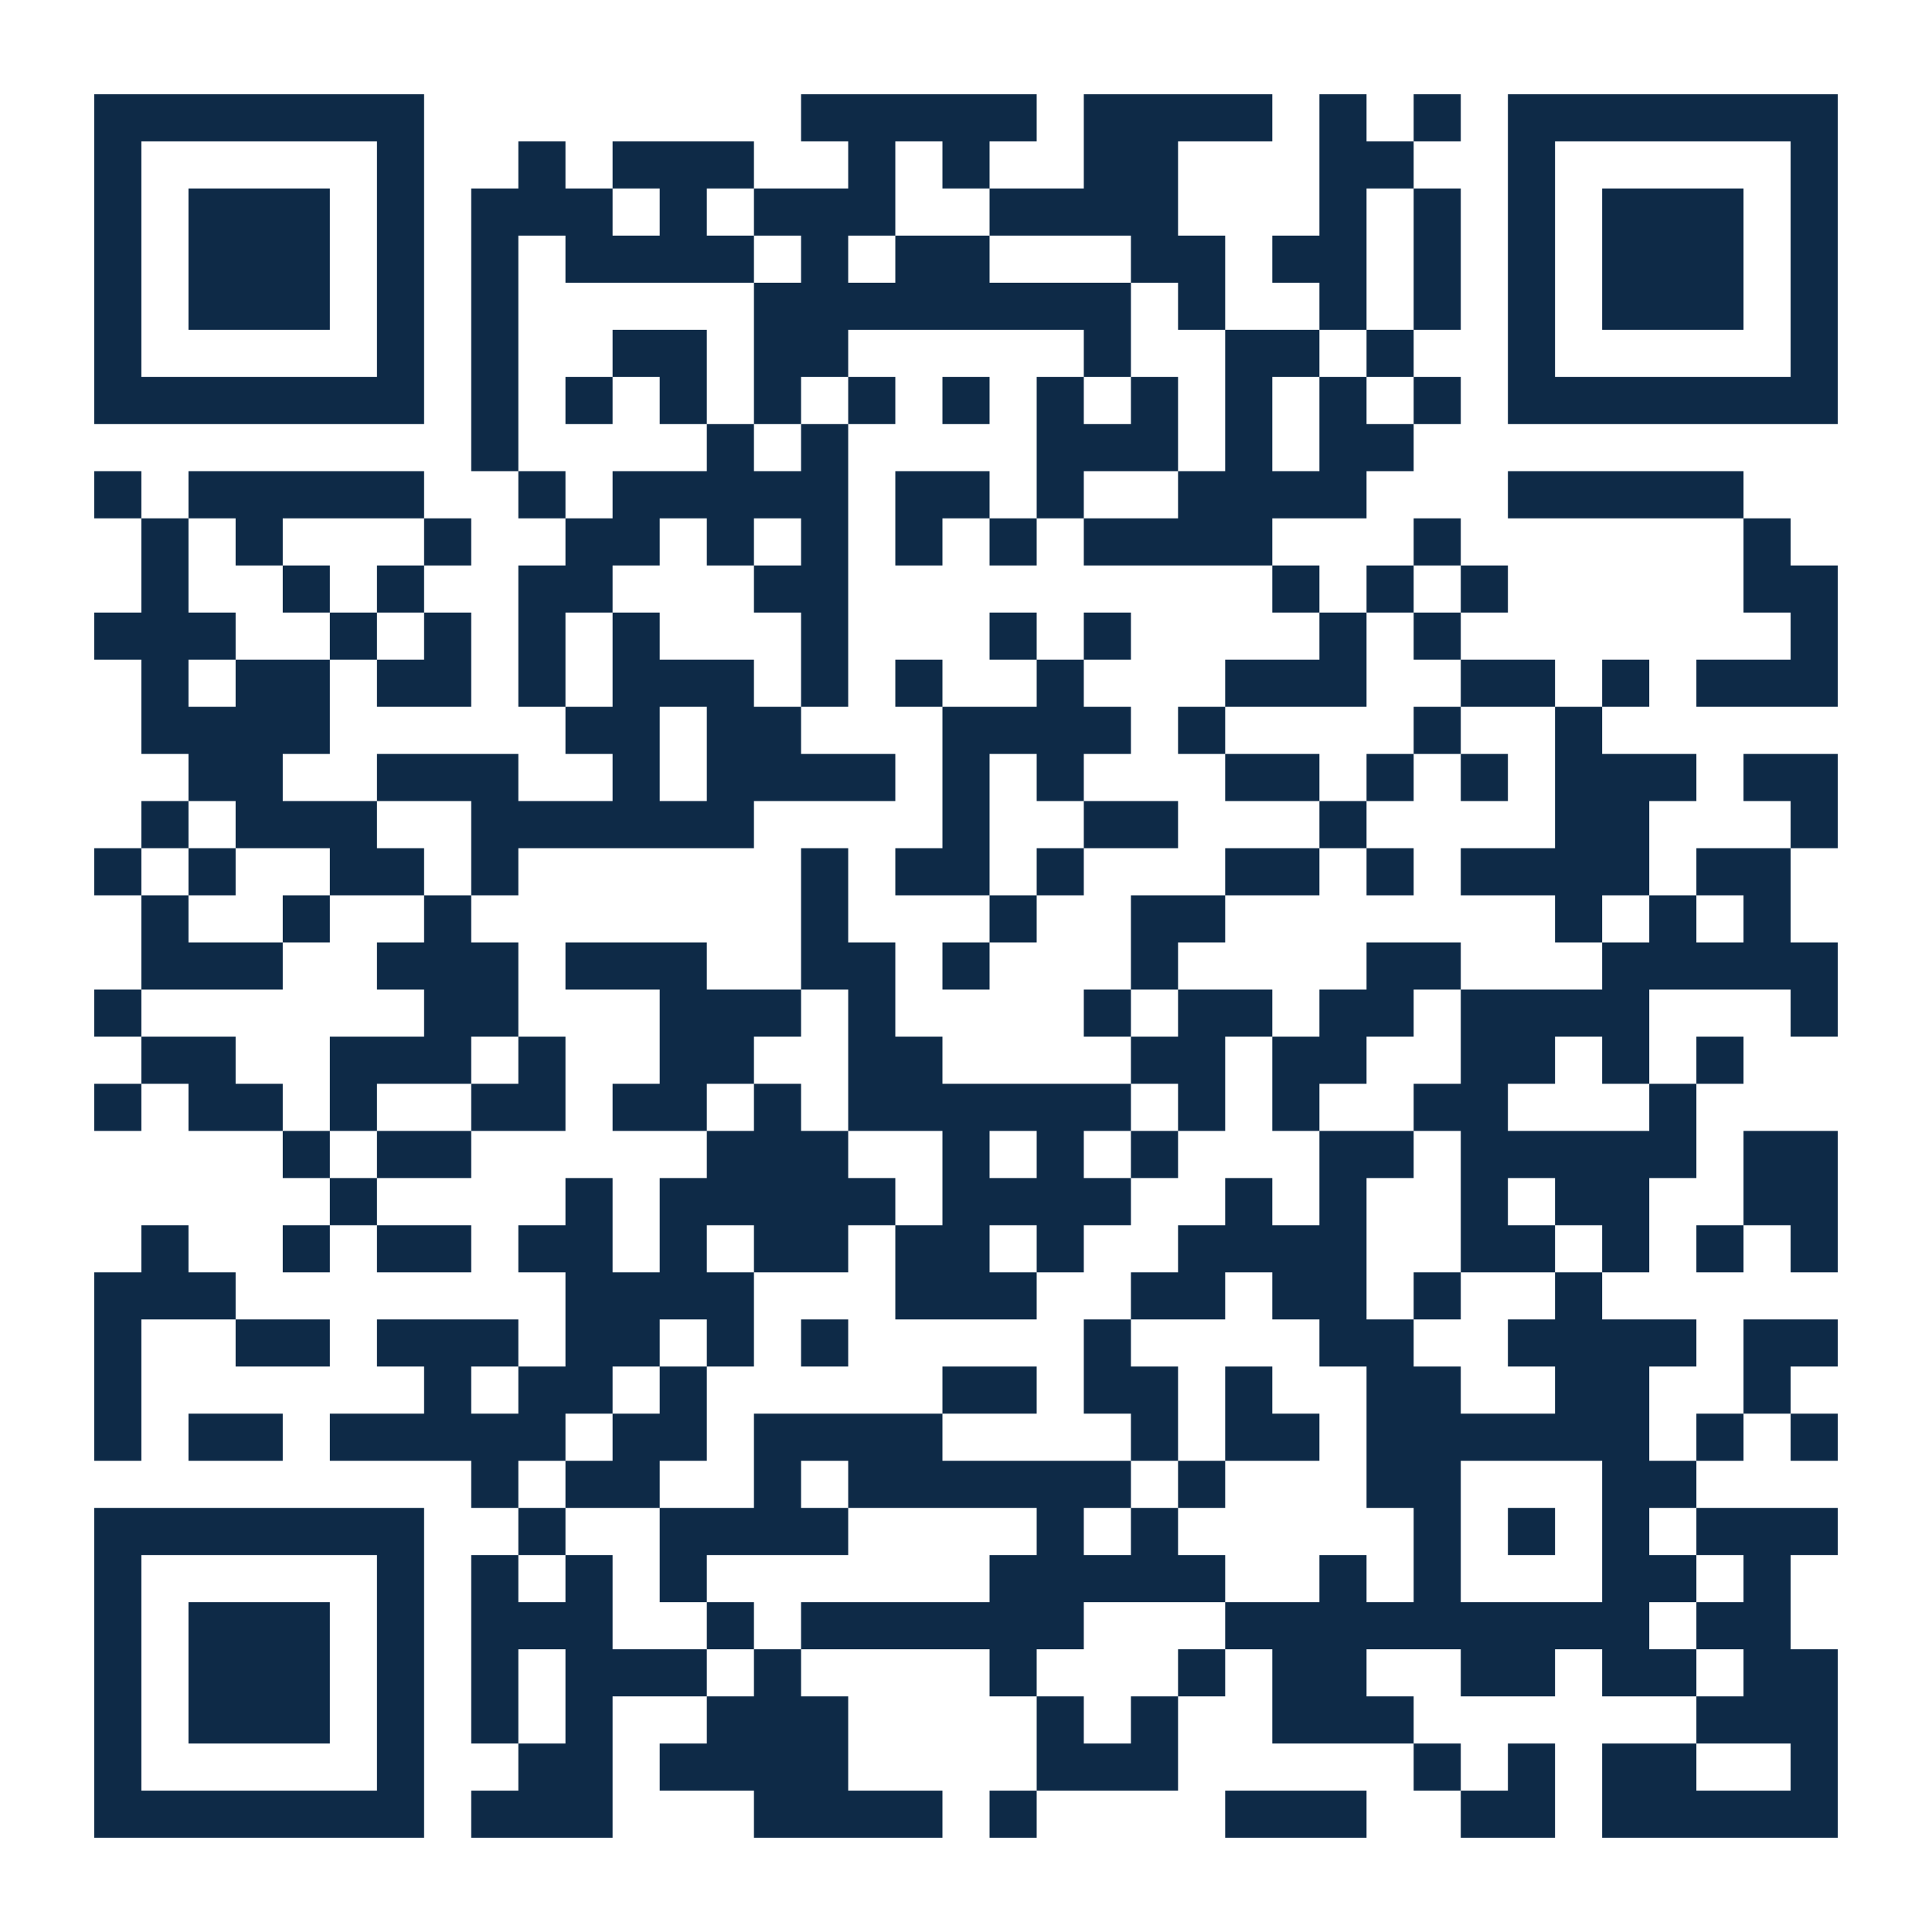
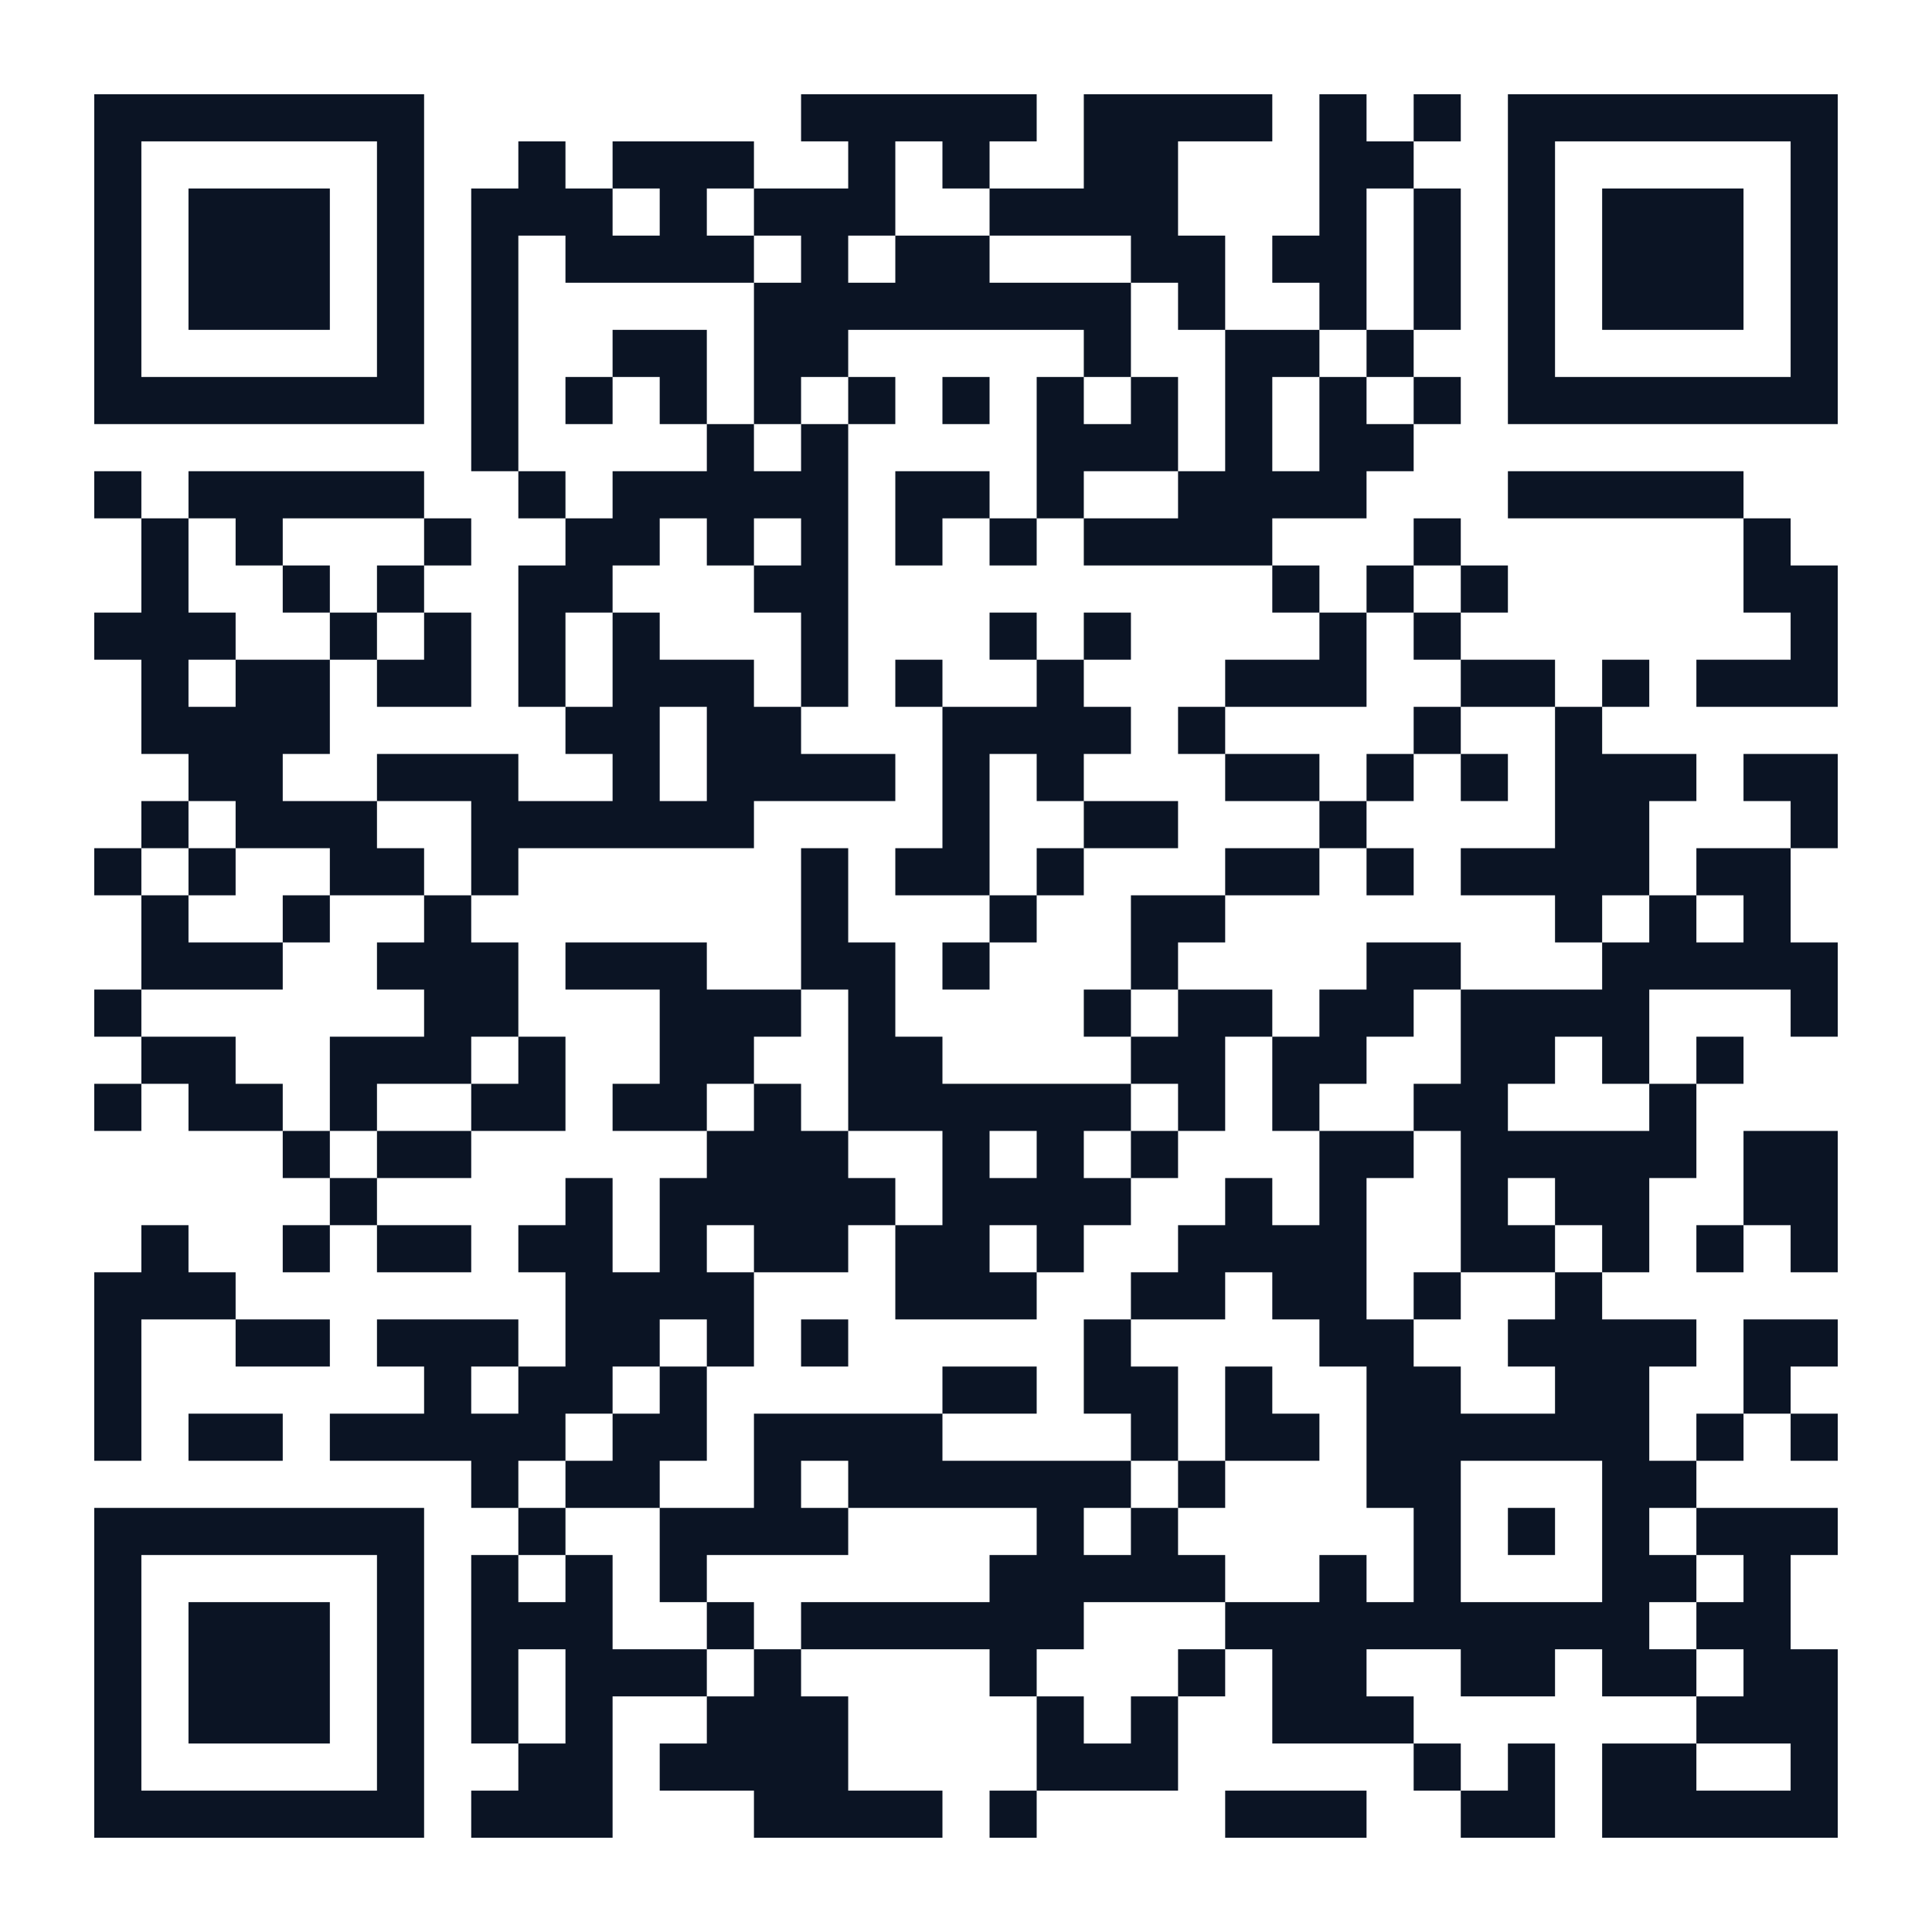
<svg xmlns="http://www.w3.org/2000/svg" width="164" height="164" class="segno">
  <g transform="scale(4)">
    <path fill="#fff" d="M0 0h41v41h-41z" />
-     <path class="qrline" stroke="#0e2a47" d="M2 2.5h7m8 0h5m1 0h4m1 0h1m1 0h1m1 0h7m-37 1h1m5 0h1m2 0h1m1 0h3m2 0h1m1 0h1m2 0h2m3 0h2m2 0h1m5 0h1m-37 1h1m1 0h3m1 0h1m1 0h3m1 0h1m1 0h3m2 0h4m3 0h1m1 0h1m1 0h1m1 0h3m1 0h1m-37 1h1m1 0h3m1 0h1m1 0h1m1 0h4m1 0h1m1 0h2m3 0h2m1 0h2m1 0h1m1 0h1m1 0h3m1 0h1m-37 1h1m1 0h3m1 0h1m1 0h1m5 0h8m1 0h1m2 0h1m1 0h1m1 0h1m1 0h3m1 0h1m-37 1h1m5 0h1m1 0h1m2 0h2m1 0h2m5 0h1m2 0h2m1 0h1m2 0h1m5 0h1m-37 1h7m1 0h1m1 0h1m1 0h1m1 0h1m1 0h1m1 0h1m1 0h1m1 0h1m1 0h1m1 0h1m1 0h1m1 0h7m-29 1h1m4 0h1m1 0h1m4 0h3m1 0h1m1 0h2m-28 1h1m1 0h5m2 0h1m1 0h5m1 0h2m1 0h1m2 0h4m3 0h5m-34 1h1m1 0h1m3 0h1m2 0h2m1 0h1m1 0h1m1 0h1m1 0h1m1 0h4m3 0h1m6 0h1m-35 1h1m2 0h1m1 0h1m2 0h2m3 0h2m9 0h1m1 0h1m1 0h1m5 0h2m-37 1h3m2 0h1m1 0h1m1 0h1m1 0h1m3 0h1m3 0h1m1 0h1m4 0h1m1 0h1m7 0h1m-36 1h1m1 0h2m1 0h2m1 0h1m1 0h3m1 0h1m1 0h1m2 0h1m3 0h3m2 0h2m1 0h1m1 0h3m-36 1h4m5 0h2m1 0h2m3 0h4m1 0h1m4 0h1m2 0h1m-30 1h2m2 0h3m2 0h1m1 0h4m1 0h1m1 0h1m3 0h2m1 0h1m1 0h1m1 0h3m1 0h2m-36 1h1m1 0h3m2 0h6m4 0h1m2 0h2m3 0h1m4 0h2m3 0h1m-37 1h1m1 0h1m2 0h2m1 0h1m6 0h1m1 0h2m1 0h1m3 0h2m1 0h1m1 0h4m1 0h2m-35 1h1m2 0h1m2 0h1m7 0h1m3 0h1m2 0h2m7 0h1m1 0h1m1 0h1m-35 1h3m2 0h3m1 0h3m2 0h2m1 0h1m3 0h1m4 0h2m3 0h5m-37 1h1m6 0h2m3 0h3m1 0h1m4 0h1m1 0h2m1 0h2m1 0h4m3 0h1m-36 1h2m2 0h3m1 0h1m2 0h2m2 0h2m4 0h2m1 0h2m2 0h2m1 0h1m1 0h1m-35 1h1m1 0h2m1 0h1m2 0h2m1 0h2m1 0h1m1 0h6m1 0h1m1 0h1m2 0h2m3 0h1m-30 1h1m1 0h2m5 0h3m2 0h1m1 0h1m1 0h1m3 0h2m1 0h5m1 0h2m-32 1h1m4 0h1m1 0h5m1 0h4m2 0h1m1 0h1m2 0h1m1 0h2m2 0h2m-36 1h1m2 0h1m1 0h2m1 0h2m1 0h1m1 0h2m1 0h2m1 0h1m2 0h4m2 0h2m1 0h1m1 0h1m1 0h1m-37 1h3m7 0h4m3 0h3m2 0h2m1 0h2m1 0h1m2 0h1m-32 1h1m2 0h2m1 0h3m1 0h2m1 0h1m1 0h1m5 0h1m4 0h2m2 0h4m1 0h2m-37 1h1m6 0h1m1 0h2m1 0h1m5 0h2m1 0h2m1 0h1m2 0h2m2 0h2m2 0h1m-36 1h1m1 0h2m1 0h5m1 0h2m1 0h4m4 0h1m1 0h2m1 0h6m1 0h1m1 0h1m-29 1h1m1 0h2m2 0h1m1 0h6m1 0h1m3 0h2m3 0h2m-34 1h7m2 0h1m2 0h4m4 0h1m1 0h1m5 0h1m1 0h1m1 0h1m1 0h3m-37 1h1m5 0h1m1 0h1m1 0h1m1 0h1m6 0h5m2 0h1m1 0h1m3 0h2m1 0h1m-36 1h1m1 0h3m1 0h1m1 0h3m2 0h1m1 0h6m3 0h9m1 0h2m-36 1h1m1 0h3m1 0h1m1 0h1m1 0h3m1 0h1m4 0h1m3 0h1m1 0h2m2 0h2m1 0h2m1 0h2m-37 1h1m1 0h3m1 0h1m1 0h1m1 0h1m2 0h3m4 0h1m1 0h1m2 0h3m6 0h3m-37 1h1m5 0h1m2 0h2m1 0h4m4 0h3m5 0h1m1 0h1m1 0h2m2 0h1m-37 1h7m1 0h3m3 0h4m1 0h1m4 0h3m2 0h2m1 0h5" />
+     <path class="qrline" stroke="#0b1424" d="M2 2.5h7m8 0h5m1 0h4m1 0h1m1 0h1m1 0h7m-37 1h1m5 0h1m2 0h1m1 0h3m2 0h1m1 0h1m2 0h2m3 0h2m2 0h1m5 0h1m-37 1h1m1 0h3m1 0h1m1 0h3m1 0h1m1 0h3m2 0h4m3 0h1m1 0h1m1 0h1m1 0h3m1 0h1m-37 1h1m1 0h3m1 0h1m1 0h1m1 0h4m1 0h1m1 0h2m3 0h2m1 0h2m1 0h1m1 0h1m1 0h3m1 0h1m-37 1h1m1 0h3m1 0h1m1 0h1m5 0h8m1 0h1m2 0h1m1 0h1m1 0h1m1 0h3m1 0h1m-37 1h1m5 0h1m1 0h1m2 0h2m1 0h2m5 0h1m2 0h2m1 0h1m2 0h1m5 0h1m-37 1h7m1 0h1m1 0h1m1 0h1m1 0h1m1 0h1m1 0h1m1 0h1m1 0h1m1 0h1m1 0h1m1 0h1m1 0h7m-29 1h1m4 0h1m1 0h1m4 0h3m1 0h1m1 0h2m-28 1h1m1 0h5m2 0h1m1 0h5m1 0h2m1 0h1m2 0h4m3 0h5m-34 1h1m1 0h1m3 0h1m2 0h2m1 0h1m1 0h1m1 0h1m1 0h1m1 0h4m3 0h1m6 0h1m-35 1h1m2 0h1m1 0h1m2 0h2m3 0h2m9 0h1m1 0h1m1 0h1m5 0h2m-37 1h3m2 0h1m1 0h1m1 0h1m1 0h1m3 0h1m3 0h1m1 0h1m4 0h1m1 0h1m7 0h1m-36 1h1m1 0h2m1 0h2m1 0h1m1 0h3m1 0h1m1 0h1m2 0h1m3 0h3m2 0h2m1 0h1m1 0h3m-36 1h4m5 0h2m1 0h2m3 0h4m1 0h1m4 0h1m2 0h1m-30 1h2m2 0h3m2 0h1m1 0h4m1 0h1m1 0h1m3 0h2m1 0h1m1 0h1m1 0h3m1 0h2m-36 1h1m1 0h3m2 0h6m4 0h1m2 0h2m3 0h1m4 0h2m3 0h1m-37 1h1m1 0h1m2 0h2m1 0h1m6 0h1m1 0h2m1 0h1m3 0h2m1 0h1m1 0h4m1 0h2m-35 1h1m2 0h1m2 0h1m7 0h1m3 0h1m2 0h2m7 0h1m1 0h1m1 0h1m-35 1h3m2 0h3m1 0h3m2 0h2m1 0h1m3 0h1m4 0h2m3 0h5m-37 1h1m6 0h2m3 0h3m1 0h1m4 0h1m1 0h2m1 0h2m1 0h4m3 0h1m-36 1h2m2 0h3m1 0h1m2 0h2m2 0h2m4 0h2m1 0h2m2 0h2m1 0h1m1 0h1m-35 1h1m1 0h2m1 0h1m2 0h2m1 0h2m1 0h1m1 0h6m1 0h1m1 0h1m2 0h2m3 0h1m-30 1h1m1 0h2m5 0h3m2 0h1m1 0h1m1 0h1m3 0h2m1 0h5m1 0h2m-32 1h1m4 0h1m1 0h5m1 0h4m2 0h1m1 0h1m2 0h1m1 0h2m2 0h2m-36 1h1m2 0h1m1 0h2m1 0h2m1 0h1m1 0h2m1 0h2m1 0h1m2 0h4m2 0h2m1 0h1m1 0h1m1 0h1m-37 1h3m7 0h4m3 0h3m2 0h2m1 0h2m1 0h1m2 0h1m-32 1h1m2 0h2m1 0h3m1 0h2m1 0h1m1 0h1m5 0h1m4 0h2m2 0h4m1 0h2m-37 1h1m6 0h1m1 0h2m1 0h1m5 0h2m1 0h2m1 0h1m2 0h2m2 0h2m2 0h1m-36 1h1m1 0h2m1 0h5m1 0h2m1 0h4m4 0h1m1 0h2m1 0h6m1 0h1m1 0h1m-29 1h1m1 0h2m2 0h1m1 0h6m1 0h1m3 0h2m3 0h2m-34 1h7m2 0h1m2 0h4m4 0h1m1 0h1m5 0h1m1 0h1m1 0h1m1 0h3m-37 1h1m5 0h1m1 0h1m1 0h1m1 0h1m6 0h5m2 0h1m1 0h1m3 0h2m1 0h1m-36 1h1m1 0h3m1 0h1m1 0h3m2 0h1m1 0h6m3 0h9m1 0h2m-36 1h1m1 0h3m1 0h1m1 0h1m1 0h3m1 0h1m4 0h1m3 0h1m1 0h2m2 0h2m1 0h2m1 0h2m-37 1h1m1 0h3m1 0h1m1 0h1m1 0h1m2 0h3m4 0h1m1 0h1m2 0h3m6 0h3m-37 1h1m5 0h1m2 0h2m1 0h4m4 0h3m5 0h1m1 0h1m1 0h2m2 0h1m-37 1h7m1 0h3m3 0h4m1 0h1m4 0h3m2 0h2m1 0h5" />
  </g>
</svg>
